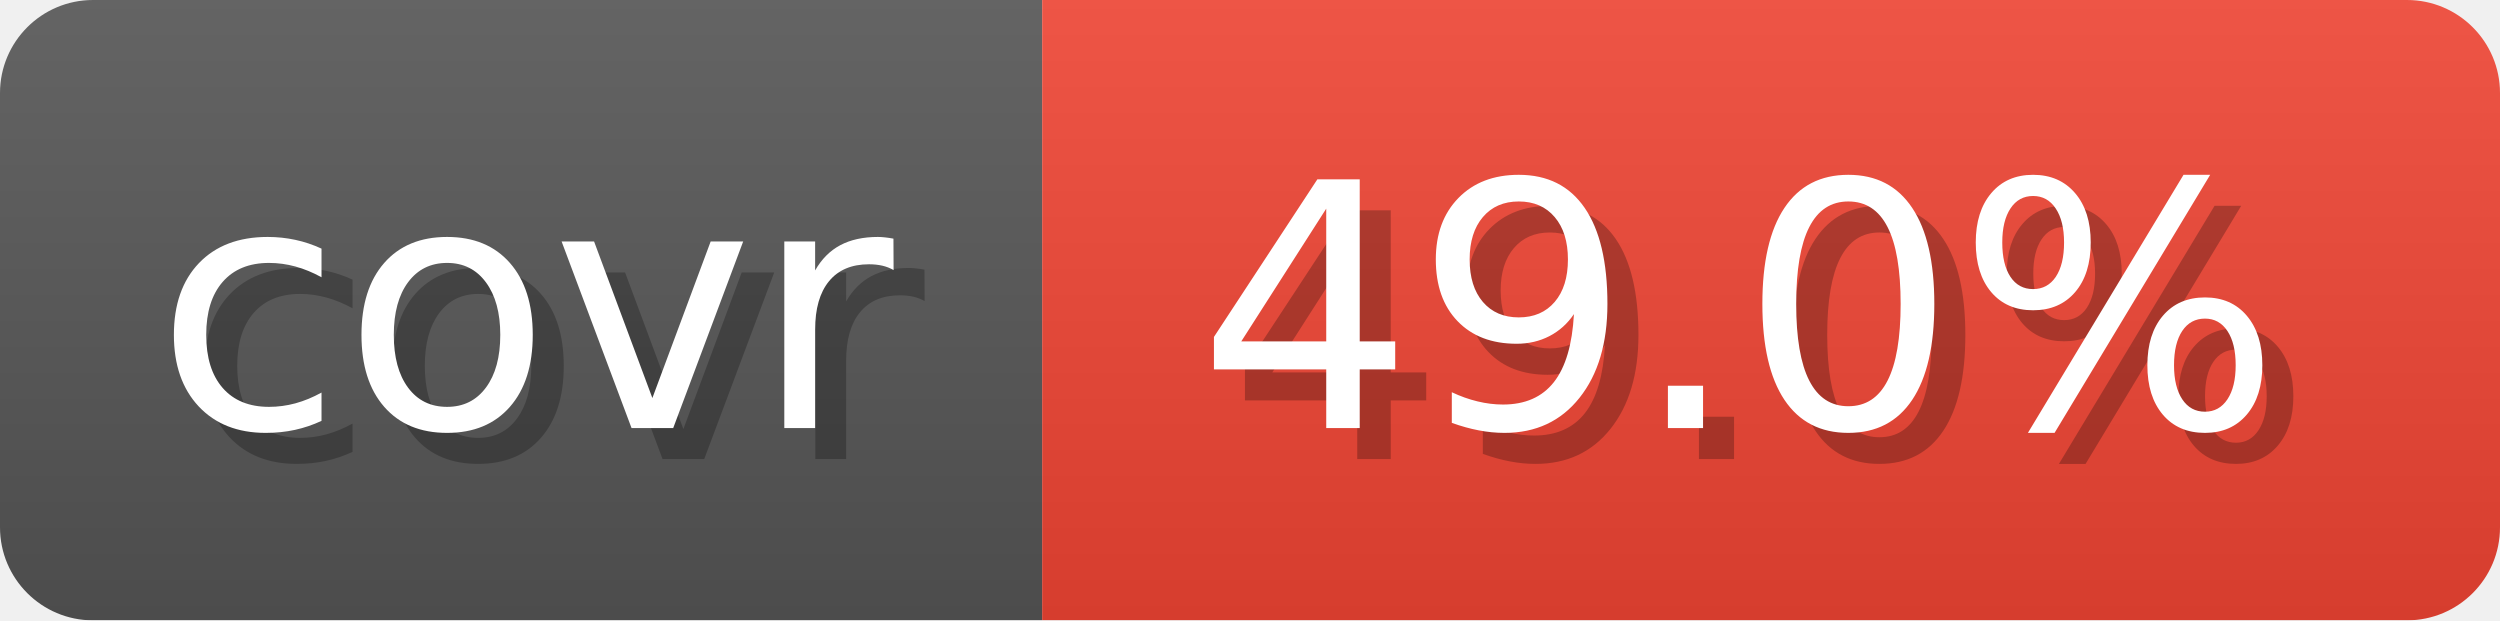
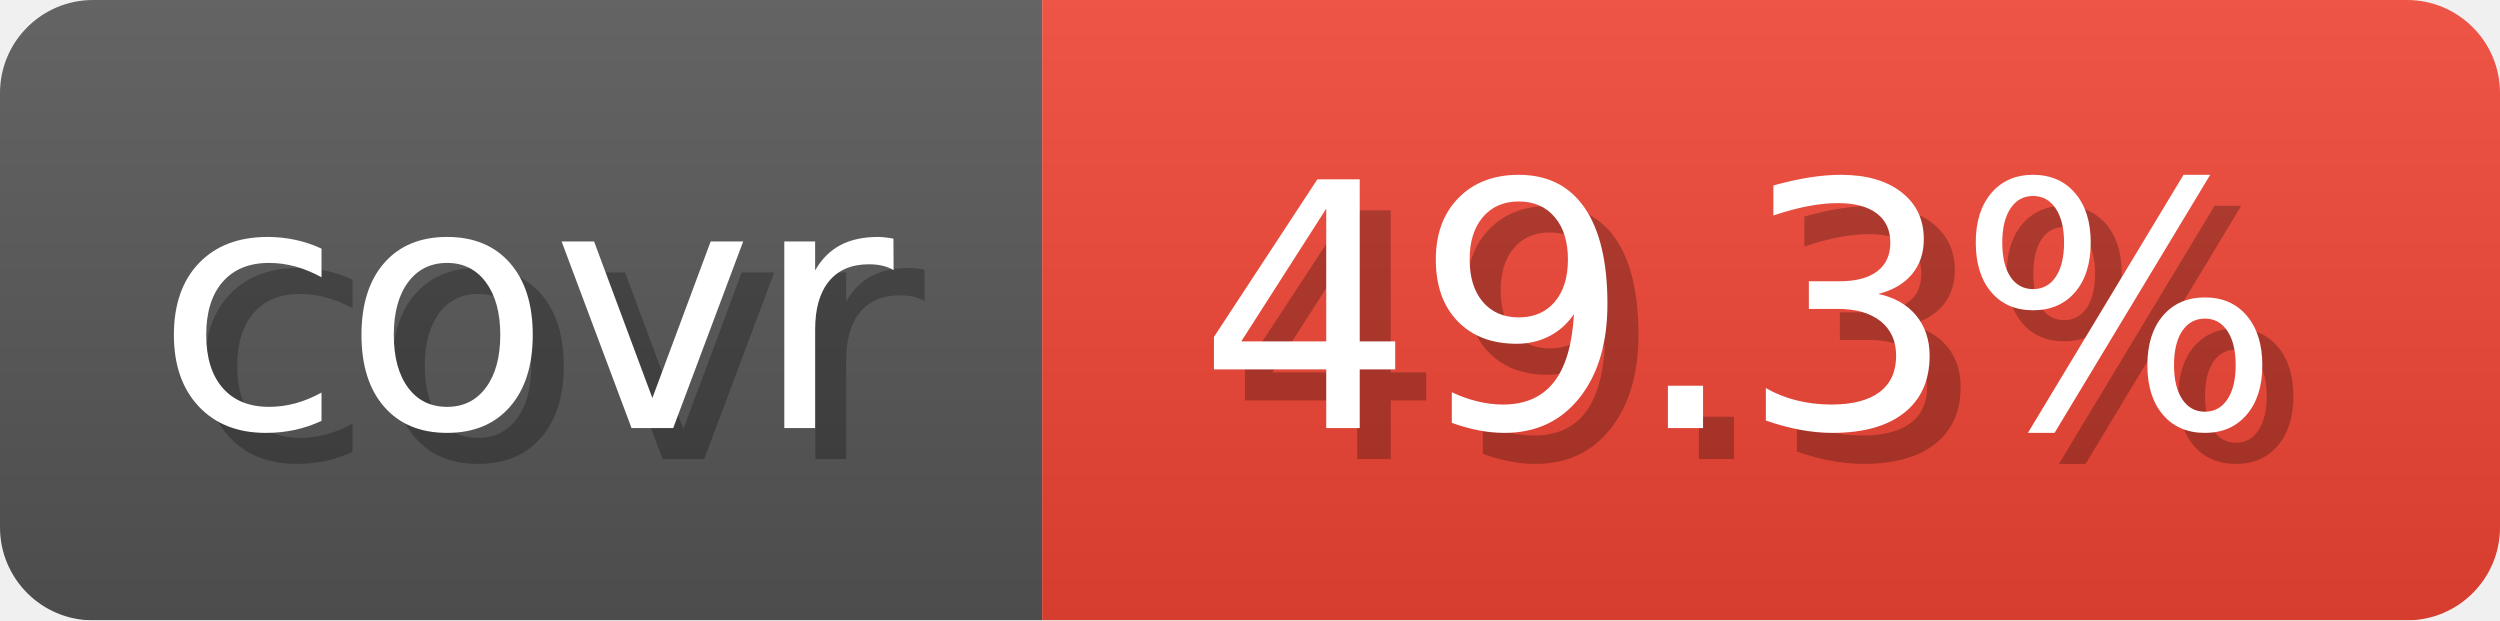
- <svg xmlns="http://www.w3.org/2000/svg" width="80.6" height="20" viewBox="0 0 806 200" role="img" aria-label="covr: 49.0%">
+ <svg xmlns="http://www.w3.org/2000/svg" width="80.6" height="20" viewBox="0 0 806 200" role="img" aria-label="covr: 49.3%">
  <linearGradient id="gradient" x2="0" y2="100%">
    <stop offset="0" stop-opacity=".1" stop-color="#EEE" />
    <stop offset="1" stop-opacity=".1" />
  </linearGradient>
  <mask id="round">
    <rect width="806" height="200" rx="30" fill="#FFF" />
  </mask>
  <g mask="url(#round)">
    <rect width="336" height="200" fill="#555" />
    <rect x="336" width="470" height="200" fill="#E43" />
    <rect width="806" height="200" fill="url(#gradient)" />
  </g>
  <g aria-hidden="true" text-anchor="start" font-family="Verdana,DejaVu Sans,sans-serif" font-size="110">
    <text x="60" y="148" textLength="236" fill="#000" opacity="0.25">covr</text>
    <text x="50" y="138" textLength="236" fill="#fff">covr</text>
-     <text x="396" y="148" textLength="370" fill="#000" opacity="0.25">49.0%</text>
-     <text x="386" y="138" textLength="370" fill="#fff">49.0%</text>
+     <text x="396" y="148" textLength="370" fill="#000" opacity="0.25">49.3%</text>
+     <text x="386" y="138" textLength="370" fill="#fff">49.3%</text>
  </g>
</svg>
